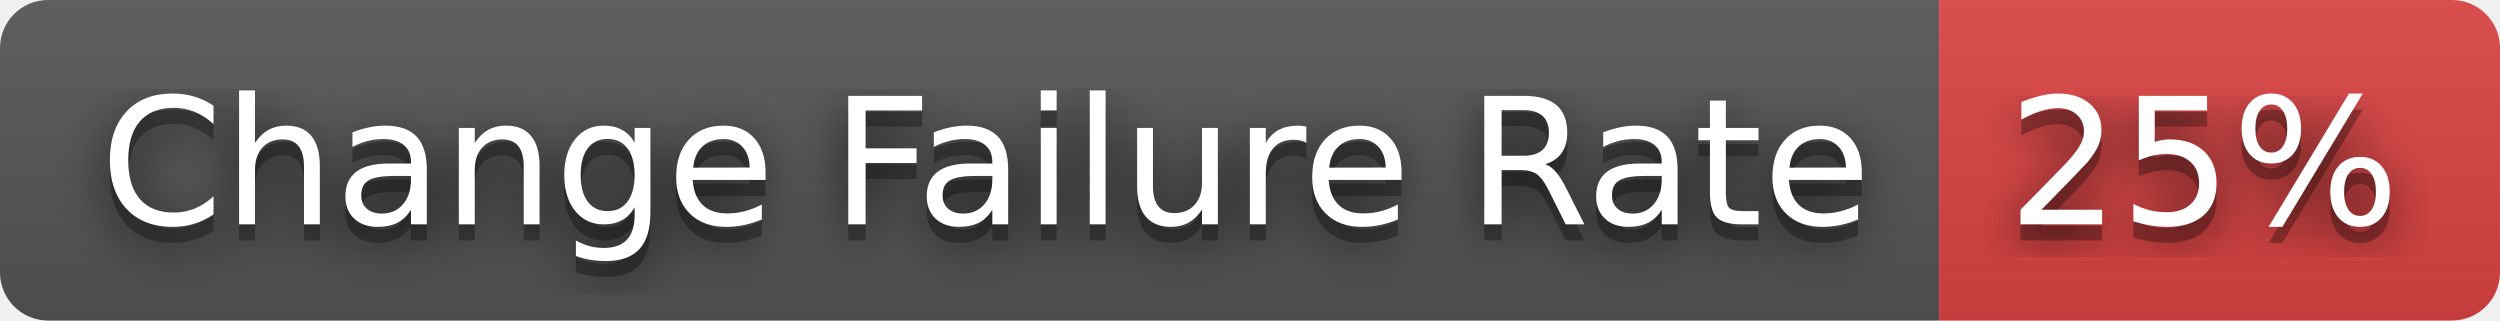
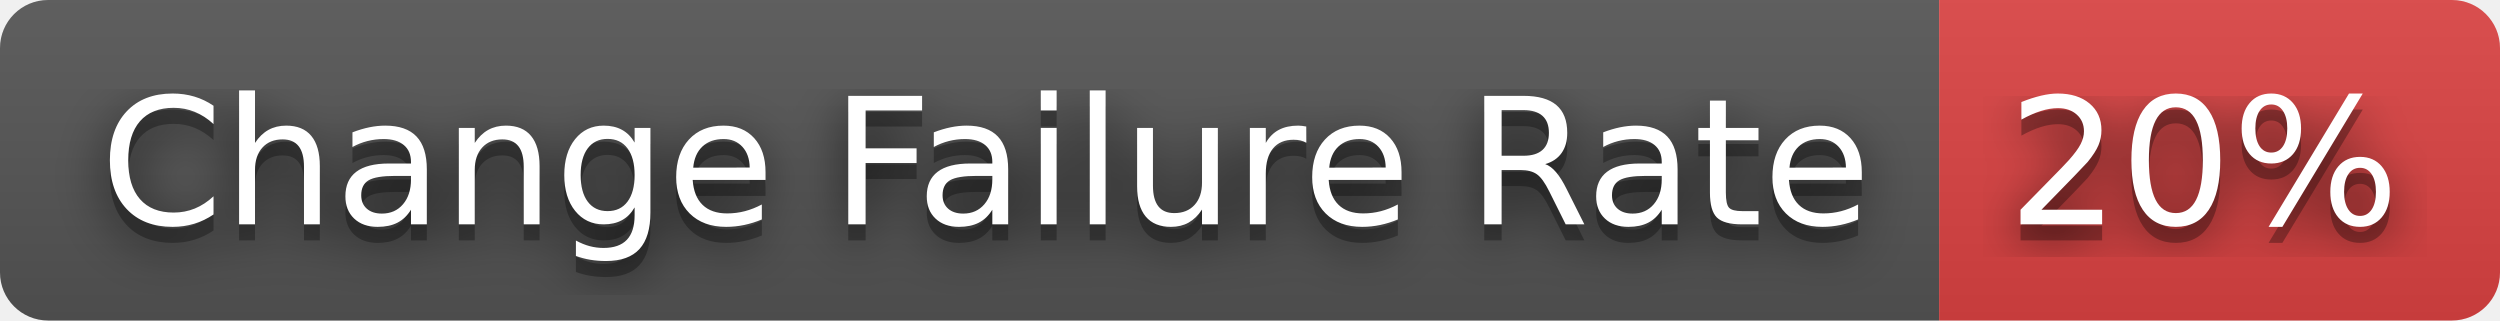
- <svg xmlns="http://www.w3.org/2000/svg" width="156" height="20" role="img" aria-label="Change Failure Rate: 25%">
+ <svg xmlns="http://www.w3.org/2000/svg" width="156" height="20" role="img" aria-label="Change Failure Rate: 20%">
  <filter id="blur">
    <feGaussianBlur stdDeviation="16" />
  </filter>
  <linearGradient id="s" x2="0" y2="100%">
    <stop offset="0" stop-color="#bbb" stop-opacity=".1" />
    <stop offset="1" stop-opacity=".1" />
  </linearGradient>
  <clipPath id="r">
    <rect width="156" height="20" rx="3" />
  </clipPath>
  <g clip-path="url(#r)">
    <rect width="121" height="20" fill="#555" />
    <rect x="121" width="35" height="20" fill="#dd4343" />
    <rect width="156" height="20" fill="url(#s)" />
  </g>
  <g fill="#fff" text-anchor="middle" font-family="Verdana,Geneva,DejaVu Sans,sans-serif" text-rendering="geometricPrecision" font-size="110">
    <g transform="scale(.1)">
      <g aria-hidden="true" fill="#010101">
        <text x="615" y="150" fill-opacity=".8" filter="url(#blur)" textLength="1110">Change Failure Rate</text>
        <text x="615" y="150" fill-opacity=".3" textLength="1110">Change Failure Rate</text>
      </g>
      <text x="615" y="140" textLength="1110">Change Failure Rate</text>
    </g>
    <g transform="scale(.1)">
      <g aria-hidden="true" fill="#010101">
-         <text x="1375" y="150" fill-opacity=".8" filter="url(#blur)" textLength="250">25%</text>
-         <text x="1375" y="150" fill-opacity=".3" textLength="250">25%</text>
+         <text x="1375" y="150" fill-opacity=".8" filter="url(#blur)" textLength="250">20%</text>
+         <text x="1375" y="150" fill-opacity=".3" textLength="250">20%</text>
      </g>
-       <text x="1375" y="140" textLength="250">25%</text>
+       <text x="1375" y="140" textLength="250">20%</text>
    </g>
  </g>
</svg>
